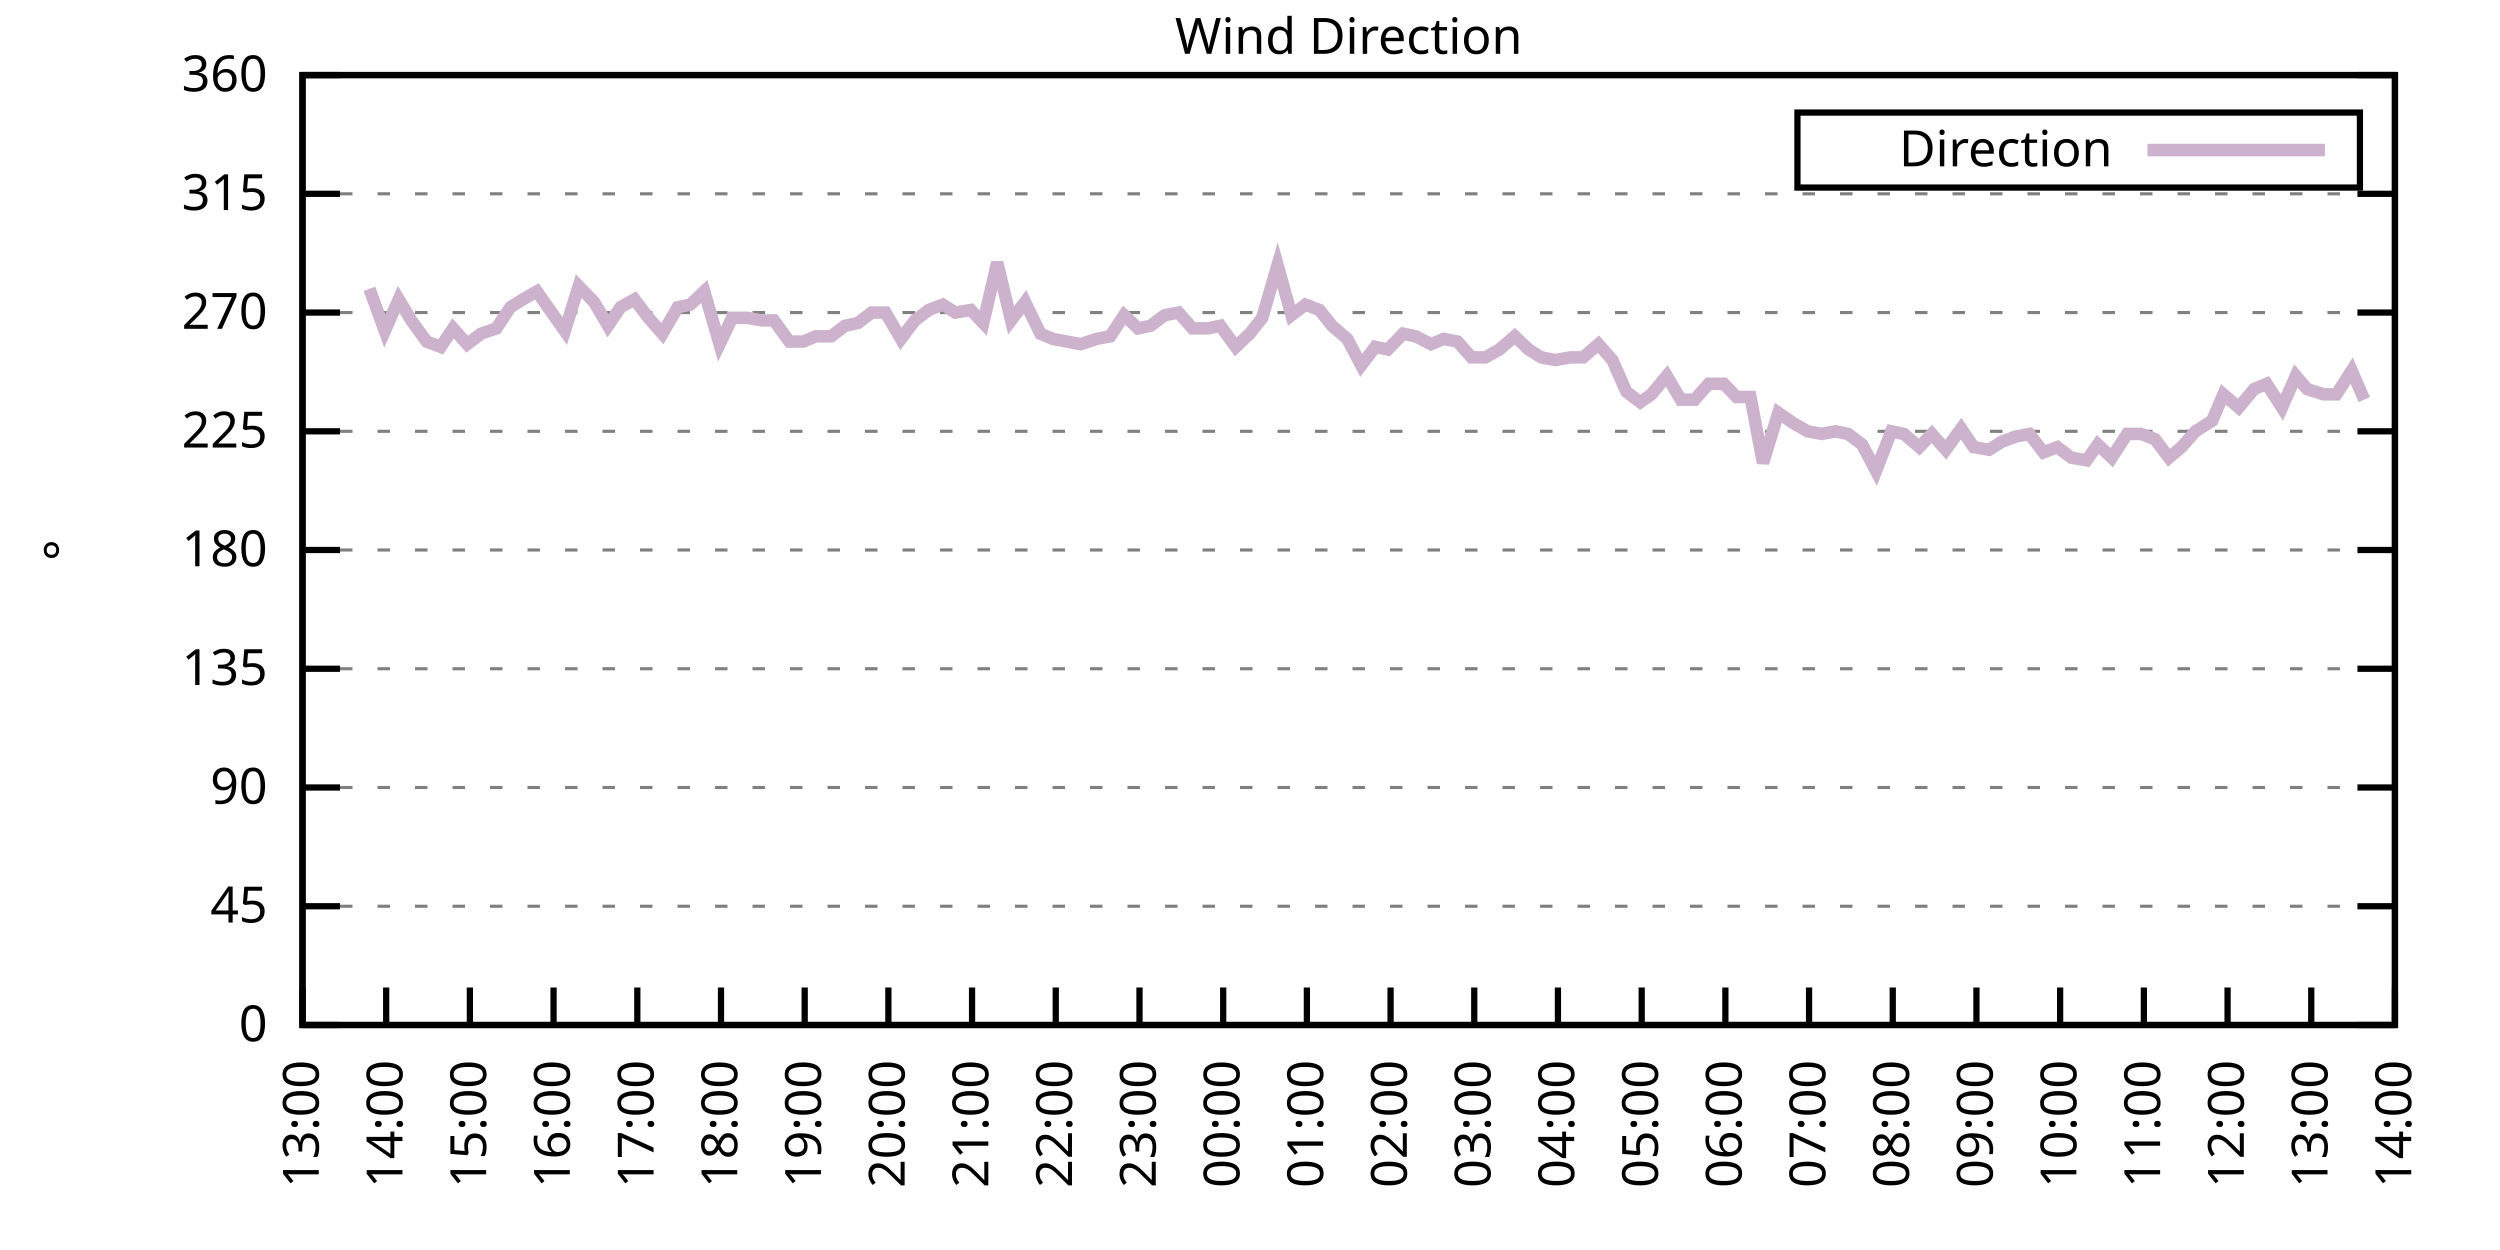
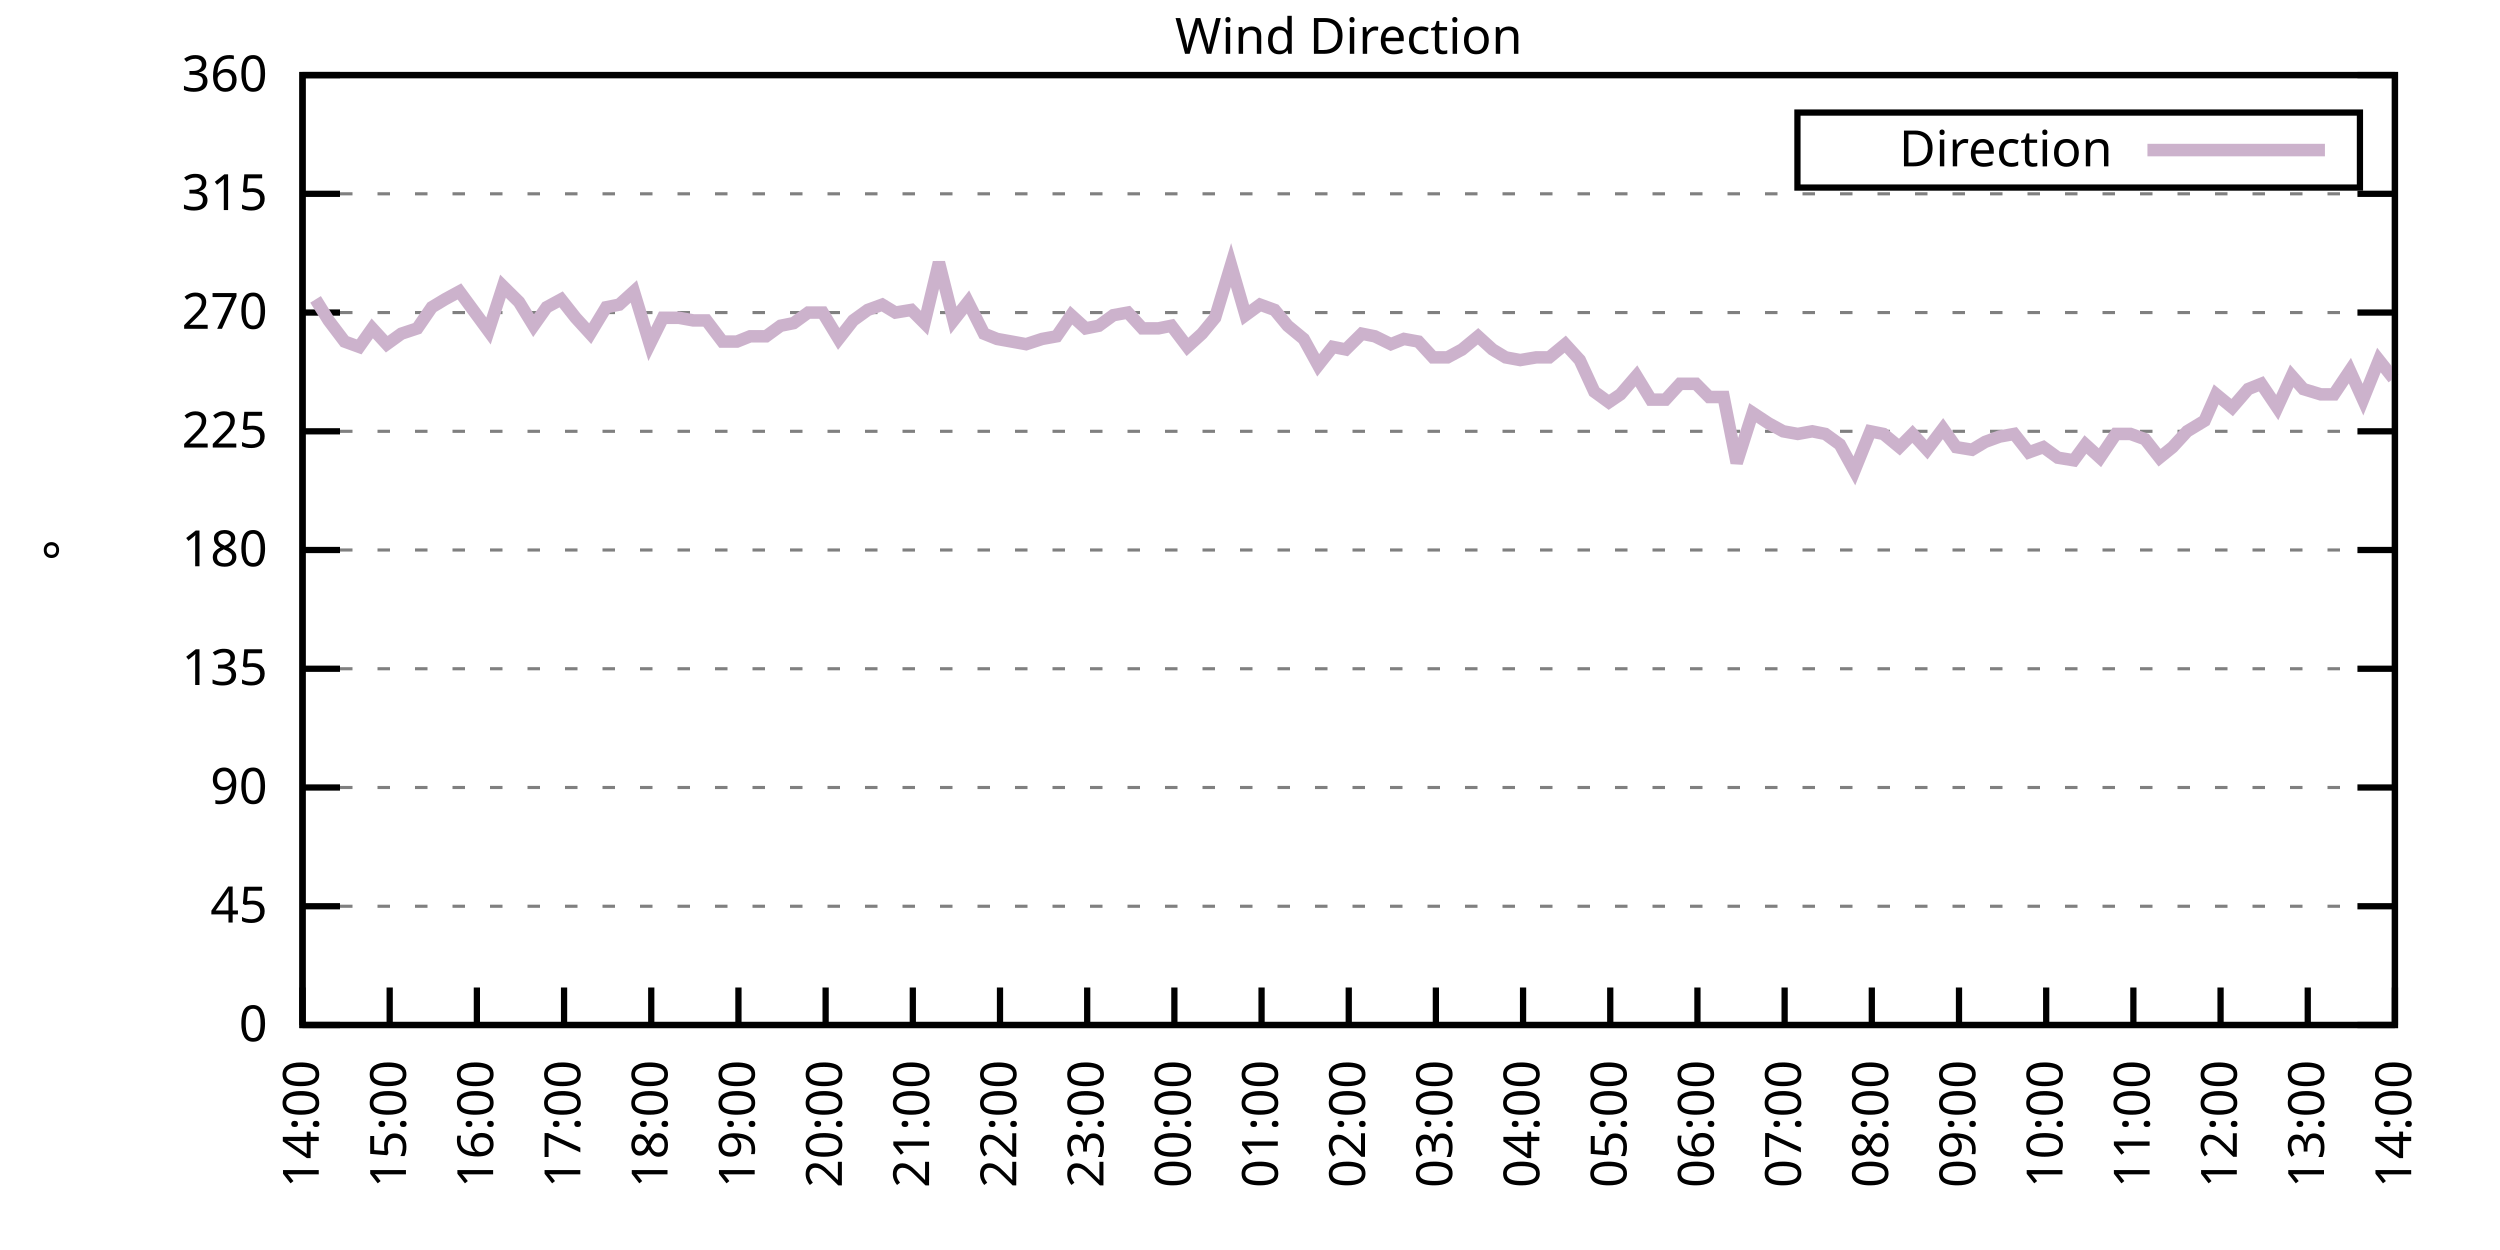
<svg xmlns="http://www.w3.org/2000/svg" xmlns:xlink="http://www.w3.org/1999/xlink" width="400" height="200" viewBox="0 0 400 200">
  <g id="gnuplot_canvas">
    <rect x="0" y="0" width="400" height="200" fill="none" />
    <defs>
      <circle id="gpDot" r="0.5" stroke-width="0.5" stroke="currentColor" />
      <path id="gpPt0" stroke-width="0.333" stroke="currentColor" d="M-1,0 h2 M0,-1 v2" />
      <path id="gpPt1" stroke-width="0.333" stroke="currentColor" d="M-1,-1 L1,1 M1,-1 L-1,1" />
      <path id="gpPt2" stroke-width="0.333" stroke="currentColor" d="M-1,0 L1,0 M0,-1 L0,1 M-1,-1 L1,1 M-1,1 L1,-1" />
      <rect id="gpPt3" stroke-width="0.333" stroke="currentColor" x="-1" y="-1" width="2" height="2" />
      <rect id="gpPt4" stroke-width="0.333" stroke="currentColor" fill="currentColor" x="-1" y="-1" width="2" height="2" />
      <circle id="gpPt5" stroke-width="0.333" stroke="currentColor" cx="0" cy="0" r="1" />
      <use xlink:href="#gpPt5" id="gpPt6" fill="currentColor" stroke="none" />
      <path id="gpPt7" stroke-width="0.333" stroke="currentColor" d="M0,-1.33 L-1.33,0.67 L1.33,0.67 z" />
      <use xlink:href="#gpPt7" id="gpPt8" fill="currentColor" stroke="none" />
      <use xlink:href="#gpPt7" id="gpPt9" stroke="currentColor" transform="rotate(180)" />
      <use xlink:href="#gpPt9" id="gpPt10" fill="currentColor" stroke="none" />
      <use xlink:href="#gpPt3" id="gpPt11" stroke="currentColor" transform="rotate(45)" />
      <use xlink:href="#gpPt11" id="gpPt12" fill="currentColor" stroke="none" />
      <path id="gpPt13" stroke-width="0.333" stroke="currentColor" d="M0,1.330 L1.265,0.411 L0.782,-1.067 L-0.782,-1.076 L-1.265,0.411 z" />
      <use xlink:href="#gpPt13" id="gpPt14" fill="currentColor" stroke="none" />
      <filter id="textbox" filterUnits="objectBoundingBox" x="0" y="0" height="1" width="1">
        <feFlood flood-color="white" flood-opacity="1" result="bgnd" />
        <feComposite in="SourceGraphic" in2="bgnd" operator="atop" />
      </filter>
      <filter id="greybox" filterUnits="objectBoundingBox" x="0" y="0" height="1" width="1">
        <feFlood flood-color="lightgrey" flood-opacity="1" result="grey" />
        <feComposite in="SourceGraphic" in2="grey" operator="atop" />
      </filter>
    </defs>
    <g fill="none" color="white" stroke="currentColor" stroke-width="1.00" stroke-linecap="butt" stroke-linejoin="miter">
</g>
    <g fill="none" color="black" stroke="currentColor" stroke-width="1.00" stroke-linecap="butt" stroke-linejoin="miter">
      <g stroke="none" shape-rendering="crispEdges">
        <polygon fill="rgb(255, 255, 255)" points="48.40,164.00 383.18,164.00 383.18,12.02 48.40,12.02 " />
      </g>
    </g>
    <g fill="none" color="black" stroke="currentColor" stroke-width="1.00" stroke-linecap="butt" stroke-linejoin="miter">
</g>
    <g fill="none" color="black" stroke="black" stroke-width="0.50" stroke-linecap="butt" stroke-linejoin="miter">
</g>
    <g fill="none" color="gray" stroke="currentColor" stroke-width="0.50" stroke-linecap="butt" stroke-linejoin="miter">
      <path stroke="gray" stroke-dasharray="2,4" class="gridline" d="M48.40,164.00 L383.19,164.00  " />
    </g>
    <g fill="none" color="gray" stroke="gray" stroke-width="1.00" stroke-linecap="butt" stroke-linejoin="miter">
</g>
    <g fill="none" color="black" stroke="currentColor" stroke-width="1.00" stroke-linecap="butt" stroke-linejoin="miter">
      <path stroke="black" d="M48.40,164.00 L54.40,164.00 M383.19,164.00 L377.19,164.00  " />
      <g transform="translate(42.80,166.60)" stroke="none" fill="black" font-family="Sans" font-size="8.00" text-anchor="end">
        <text>
          <tspan font-family="Sans"> 0</tspan>
        </text>
      </g>
    </g>
    <g fill="none" color="black" stroke="currentColor" stroke-width="1.00" stroke-linecap="butt" stroke-linejoin="miter">
</g>
    <g fill="none" color="black" stroke="black" stroke-width="0.50" stroke-linecap="butt" stroke-linejoin="miter">
</g>
    <g fill="none" color="gray" stroke="currentColor" stroke-width="0.50" stroke-linecap="butt" stroke-linejoin="miter">
      <path stroke="gray" stroke-dasharray="2,4" class="gridline" d="M48.40,145.00 L383.19,145.00  " />
    </g>
    <g fill="none" color="gray" stroke="gray" stroke-width="1.00" stroke-linecap="butt" stroke-linejoin="miter">
</g>
    <g fill="none" color="black" stroke="currentColor" stroke-width="1.00" stroke-linecap="butt" stroke-linejoin="miter">
      <path stroke="black" d="M48.40,145.00 L54.40,145.00 M383.19,145.00 L377.19,145.00  " />
      <g transform="translate(42.80,147.60)" stroke="none" fill="black" font-family="Sans" font-size="8.00" text-anchor="end">
        <text>
          <tspan font-family="Sans"> 45</tspan>
        </text>
      </g>
    </g>
    <g fill="none" color="black" stroke="currentColor" stroke-width="1.00" stroke-linecap="butt" stroke-linejoin="miter">
</g>
    <g fill="none" color="black" stroke="black" stroke-width="0.50" stroke-linecap="butt" stroke-linejoin="miter">
</g>
    <g fill="none" color="gray" stroke="currentColor" stroke-width="0.50" stroke-linecap="butt" stroke-linejoin="miter">
      <path stroke="gray" stroke-dasharray="2,4" class="gridline" d="M48.40,126.00 L383.19,126.00  " />
    </g>
    <g fill="none" color="gray" stroke="gray" stroke-width="1.00" stroke-linecap="butt" stroke-linejoin="miter">
</g>
    <g fill="none" color="black" stroke="currentColor" stroke-width="1.00" stroke-linecap="butt" stroke-linejoin="miter">
      <path stroke="black" d="M48.40,126.00 L54.40,126.00 M383.19,126.00 L377.19,126.00  " />
      <g transform="translate(42.80,128.60)" stroke="none" fill="black" font-family="Sans" font-size="8.00" text-anchor="end">
        <text>
          <tspan font-family="Sans"> 90</tspan>
        </text>
      </g>
    </g>
    <g fill="none" color="black" stroke="currentColor" stroke-width="1.00" stroke-linecap="butt" stroke-linejoin="miter">
</g>
    <g fill="none" color="black" stroke="black" stroke-width="0.50" stroke-linecap="butt" stroke-linejoin="miter">
</g>
    <g fill="none" color="gray" stroke="currentColor" stroke-width="0.50" stroke-linecap="butt" stroke-linejoin="miter">
      <path stroke="gray" stroke-dasharray="2,4" class="gridline" d="M48.40,107.00 L383.19,107.00  " />
    </g>
    <g fill="none" color="gray" stroke="gray" stroke-width="1.00" stroke-linecap="butt" stroke-linejoin="miter">
</g>
    <g fill="none" color="black" stroke="currentColor" stroke-width="1.00" stroke-linecap="butt" stroke-linejoin="miter">
      <path stroke="black" d="M48.40,107.00 L54.40,107.00 M383.19,107.00 L377.19,107.00  " />
      <g transform="translate(42.80,109.60)" stroke="none" fill="black" font-family="Sans" font-size="8.00" text-anchor="end">
        <text>
          <tspan font-family="Sans"> 135</tspan>
        </text>
      </g>
    </g>
    <g fill="none" color="black" stroke="currentColor" stroke-width="1.00" stroke-linecap="butt" stroke-linejoin="miter">
</g>
    <g fill="none" color="black" stroke="black" stroke-width="0.50" stroke-linecap="butt" stroke-linejoin="miter">
</g>
    <g fill="none" color="gray" stroke="currentColor" stroke-width="0.50" stroke-linecap="butt" stroke-linejoin="miter">
      <path stroke="gray" stroke-dasharray="2,4" class="gridline" d="M48.40,88.00 L383.19,88.00  " />
    </g>
    <g fill="none" color="gray" stroke="gray" stroke-width="1.00" stroke-linecap="butt" stroke-linejoin="miter">
</g>
    <g fill="none" color="black" stroke="currentColor" stroke-width="1.00" stroke-linecap="butt" stroke-linejoin="miter">
      <path stroke="black" d="M48.40,88.00 L54.40,88.00 M383.19,88.00 L377.19,88.00  " />
      <g transform="translate(42.80,90.60)" stroke="none" fill="black" font-family="Sans" font-size="8.00" text-anchor="end">
        <text>
          <tspan font-family="Sans"> 180</tspan>
        </text>
      </g>
    </g>
    <g fill="none" color="black" stroke="currentColor" stroke-width="1.00" stroke-linecap="butt" stroke-linejoin="miter">
</g>
    <g fill="none" color="black" stroke="black" stroke-width="0.50" stroke-linecap="butt" stroke-linejoin="miter">
</g>
    <g fill="none" color="gray" stroke="currentColor" stroke-width="0.50" stroke-linecap="butt" stroke-linejoin="miter">
      <path stroke="gray" stroke-dasharray="2,4" class="gridline" d="M48.40,69.01 L383.19,69.01  " />
    </g>
    <g fill="none" color="gray" stroke="gray" stroke-width="1.00" stroke-linecap="butt" stroke-linejoin="miter">
</g>
    <g fill="none" color="black" stroke="currentColor" stroke-width="1.00" stroke-linecap="butt" stroke-linejoin="miter">
      <path stroke="black" d="M48.40,69.01 L54.40,69.01 M383.19,69.01 L377.19,69.01  " />
      <g transform="translate(42.80,71.61)" stroke="none" fill="black" font-family="Sans" font-size="8.00" text-anchor="end">
        <text>
          <tspan font-family="Sans"> 225</tspan>
        </text>
      </g>
    </g>
    <g fill="none" color="black" stroke="currentColor" stroke-width="1.00" stroke-linecap="butt" stroke-linejoin="miter">
</g>
    <g fill="none" color="black" stroke="black" stroke-width="0.50" stroke-linecap="butt" stroke-linejoin="miter">
</g>
    <g fill="none" color="gray" stroke="currentColor" stroke-width="0.50" stroke-linecap="butt" stroke-linejoin="miter">
      <path stroke="gray" stroke-dasharray="2,4" class="gridline" d="M48.40,50.01 L383.19,50.01  " />
    </g>
    <g fill="none" color="gray" stroke="gray" stroke-width="1.00" stroke-linecap="butt" stroke-linejoin="miter">
</g>
    <g fill="none" color="black" stroke="currentColor" stroke-width="1.00" stroke-linecap="butt" stroke-linejoin="miter">
      <path stroke="black" d="M48.40,50.01 L54.40,50.01 M383.19,50.01 L377.19,50.01  " />
      <g transform="translate(42.80,52.61)" stroke="none" fill="black" font-family="Sans" font-size="8.00" text-anchor="end">
        <text>
          <tspan font-family="Sans"> 270</tspan>
        </text>
      </g>
    </g>
    <g fill="none" color="black" stroke="currentColor" stroke-width="1.00" stroke-linecap="butt" stroke-linejoin="miter">
</g>
    <g fill="none" color="black" stroke="black" stroke-width="0.50" stroke-linecap="butt" stroke-linejoin="miter">
</g>
    <g fill="none" color="gray" stroke="currentColor" stroke-width="0.50" stroke-linecap="butt" stroke-linejoin="miter">
      <path stroke="gray" stroke-dasharray="2,4" class="gridline" d="M48.40,31.01 L383.19,31.01  " />
    </g>
    <g fill="none" color="gray" stroke="gray" stroke-width="1.00" stroke-linecap="butt" stroke-linejoin="miter">
</g>
    <g fill="none" color="black" stroke="currentColor" stroke-width="1.00" stroke-linecap="butt" stroke-linejoin="miter">
      <path stroke="black" d="M48.40,31.01 L54.40,31.01 M383.19,31.01 L377.19,31.01  " />
      <g transform="translate(42.80,33.61)" stroke="none" fill="black" font-family="Sans" font-size="8.00" text-anchor="end">
        <text>
          <tspan font-family="Sans"> 315</tspan>
        </text>
      </g>
    </g>
    <g fill="none" color="black" stroke="currentColor" stroke-width="1.00" stroke-linecap="butt" stroke-linejoin="miter">
</g>
    <g fill="none" color="black" stroke="black" stroke-width="0.50" stroke-linecap="butt" stroke-linejoin="miter">
</g>
    <g fill="none" color="gray" stroke="currentColor" stroke-width="0.50" stroke-linecap="butt" stroke-linejoin="miter">
      <path stroke="gray" stroke-dasharray="2,4" class="gridline" d="M48.40,12.01 L383.19,12.01  " />
    </g>
    <g fill="none" color="gray" stroke="gray" stroke-width="1.00" stroke-linecap="butt" stroke-linejoin="miter">
</g>
    <g fill="none" color="black" stroke="currentColor" stroke-width="1.00" stroke-linecap="butt" stroke-linejoin="miter">
      <path stroke="black" d="M48.40,12.01 L54.40,12.01 M383.19,12.01 L377.19,12.01  " />
      <g transform="translate(42.80,14.61)" stroke="none" fill="black" font-family="Sans" font-size="8.00" text-anchor="end">
        <text>
          <tspan font-family="Sans"> 360</tspan>
        </text>
      </g>
    </g>
    <g fill="none" color="black" stroke="currentColor" stroke-width="1.00" stroke-linecap="butt" stroke-linejoin="miter">
      <path stroke="black" d="M48.40,164.00 L48.40,158.00  " />
      <g transform="translate(51.00,169.60) rotate(270.00)" stroke="none" fill="black" font-family="Sans" font-size="8.00" text-anchor="end">
        <text>
-           <tspan font-family="Sans">13:00</tspan>
-         </text>
-       </g>
-     </g>
-     <g fill="none" color="black" stroke="currentColor" stroke-width="1.00" stroke-linecap="butt" stroke-linejoin="miter">
-       <path stroke="black" d="M61.79,164.00 L61.79,158.00  " />
-       <g transform="translate(64.39,169.60) rotate(270.00)" stroke="none" fill="black" font-family="Sans" font-size="8.00" text-anchor="end">
-         <text>
          <tspan font-family="Sans">14:00</tspan>
        </text>
      </g>
    </g>
    <g fill="none" color="black" stroke="currentColor" stroke-width="1.00" stroke-linecap="butt" stroke-linejoin="miter">
-       <path stroke="black" d="M75.18,164.00 L75.18,158.00  " />
-       <g transform="translate(77.78,169.60) rotate(270.00)" stroke="none" fill="black" font-family="Sans" font-size="8.00" text-anchor="end">
+       <path stroke="black" d="M62.35,164.00 L62.35,158.00  " />
+       <g transform="translate(64.95,169.60) rotate(270.00)" stroke="none" fill="black" font-family="Sans" font-size="8.00" text-anchor="end">
        <text>
          <tspan font-family="Sans">15:00</tspan>
        </text>
      </g>
    </g>
    <g fill="none" color="black" stroke="currentColor" stroke-width="1.00" stroke-linecap="butt" stroke-linejoin="miter">
-       <path stroke="black" d="M88.57,164.00 L88.57,158.00  " />
-       <g transform="translate(91.17,169.60) rotate(270.00)" stroke="none" fill="black" font-family="Sans" font-size="8.00" text-anchor="end">
+       <path stroke="black" d="M76.30,164.00 L76.30,158.00  " />
+       <g transform="translate(78.90,169.60) rotate(270.00)" stroke="none" fill="black" font-family="Sans" font-size="8.00" text-anchor="end">
        <text>
          <tspan font-family="Sans">16:00</tspan>
        </text>
      </g>
    </g>
    <g fill="none" color="black" stroke="currentColor" stroke-width="1.00" stroke-linecap="butt" stroke-linejoin="miter">
-       <path stroke="black" d="M101.97,164.00 L101.97,158.00  " />
-       <g transform="translate(104.57,169.60) rotate(270.00)" stroke="none" fill="black" font-family="Sans" font-size="8.00" text-anchor="end">
+       <path stroke="black" d="M90.25,164.00 L90.25,158.00  " />
+       <g transform="translate(92.85,169.60) rotate(270.00)" stroke="none" fill="black" font-family="Sans" font-size="8.00" text-anchor="end">
        <text>
          <tspan font-family="Sans">17:00</tspan>
        </text>
      </g>
    </g>
    <g fill="none" color="black" stroke="currentColor" stroke-width="1.00" stroke-linecap="butt" stroke-linejoin="miter">
-       <path stroke="black" d="M115.36,164.00 L115.36,158.00  " />
-       <g transform="translate(117.96,169.60) rotate(270.00)" stroke="none" fill="black" font-family="Sans" font-size="8.00" text-anchor="end">
+       <path stroke="black" d="M104.20,164.00 L104.20,158.00  " />
+       <g transform="translate(106.80,169.60) rotate(270.00)" stroke="none" fill="black" font-family="Sans" font-size="8.00" text-anchor="end">
        <text>
          <tspan font-family="Sans">18:00</tspan>
        </text>
      </g>
    </g>
    <g fill="none" color="black" stroke="currentColor" stroke-width="1.00" stroke-linecap="butt" stroke-linejoin="miter">
-       <path stroke="black" d="M128.75,164.00 L128.75,158.00  " />
-       <g transform="translate(131.35,169.60) rotate(270.00)" stroke="none" fill="black" font-family="Sans" font-size="8.00" text-anchor="end">
+       <path stroke="black" d="M118.15,164.00 L118.15,158.00  " />
+       <g transform="translate(120.75,169.60) rotate(270.00)" stroke="none" fill="black" font-family="Sans" font-size="8.00" text-anchor="end">
        <text>
          <tspan font-family="Sans">19:00</tspan>
        </text>
      </g>
    </g>
    <g fill="none" color="black" stroke="currentColor" stroke-width="1.00" stroke-linecap="butt" stroke-linejoin="miter">
-       <path stroke="black" d="M142.14,164.00 L142.14,158.00  " />
-       <g transform="translate(144.74,169.60) rotate(270.00)" stroke="none" fill="black" font-family="Sans" font-size="8.00" text-anchor="end">
+       <path stroke="black" d="M132.10,164.00 L132.10,158.00  " />
+       <g transform="translate(134.70,169.60) rotate(270.00)" stroke="none" fill="black" font-family="Sans" font-size="8.00" text-anchor="end">
        <text>
          <tspan font-family="Sans">20:00</tspan>
        </text>
      </g>
    </g>
    <g fill="none" color="black" stroke="currentColor" stroke-width="1.00" stroke-linecap="butt" stroke-linejoin="miter">
-       <path stroke="black" d="M155.53,164.00 L155.53,158.00  " />
-       <g transform="translate(158.13,169.60) rotate(270.00)" stroke="none" fill="black" font-family="Sans" font-size="8.00" text-anchor="end">
+       <path stroke="black" d="M146.05,164.00 L146.05,158.00  " />
+       <g transform="translate(148.65,169.60) rotate(270.00)" stroke="none" fill="black" font-family="Sans" font-size="8.00" text-anchor="end">
        <text>
          <tspan font-family="Sans">21:00</tspan>
        </text>
      </g>
    </g>
    <g fill="none" color="black" stroke="currentColor" stroke-width="1.00" stroke-linecap="butt" stroke-linejoin="miter">
-       <path stroke="black" d="M168.92,164.00 L168.92,158.00  " />
-       <g transform="translate(171.52,169.60) rotate(270.00)" stroke="none" fill="black" font-family="Sans" font-size="8.00" text-anchor="end">
+       <path stroke="black" d="M160.00,164.00 L160.00,158.00  " />
+       <g transform="translate(162.60,169.60) rotate(270.00)" stroke="none" fill="black" font-family="Sans" font-size="8.00" text-anchor="end">
        <text>
          <tspan font-family="Sans">22:00</tspan>
        </text>
      </g>
    </g>
    <g fill="none" color="black" stroke="currentColor" stroke-width="1.00" stroke-linecap="butt" stroke-linejoin="miter">
-       <path stroke="black" d="M182.32,164.00 L182.32,158.00  " />
-       <g transform="translate(184.92,169.60) rotate(270.00)" stroke="none" fill="black" font-family="Sans" font-size="8.00" text-anchor="end">
+       <path stroke="black" d="M173.95,164.00 L173.95,158.00  " />
+       <g transform="translate(176.55,169.60) rotate(270.00)" stroke="none" fill="black" font-family="Sans" font-size="8.00" text-anchor="end">
        <text>
          <tspan font-family="Sans">23:00</tspan>
        </text>
      </g>
    </g>
    <g fill="none" color="black" stroke="currentColor" stroke-width="1.00" stroke-linecap="butt" stroke-linejoin="miter">
-       <path stroke="black" d="M195.71,164.00 L195.71,158.00  " />
-       <g transform="translate(198.31,169.60) rotate(270.00)" stroke="none" fill="black" font-family="Sans" font-size="8.00" text-anchor="end">
+       <path stroke="black" d="M187.90,164.00 L187.90,158.00  " />
+       <g transform="translate(190.50,169.60) rotate(270.00)" stroke="none" fill="black" font-family="Sans" font-size="8.00" text-anchor="end">
        <text>
          <tspan font-family="Sans">00:00</tspan>
        </text>
      </g>
    </g>
    <g fill="none" color="black" stroke="currentColor" stroke-width="1.00" stroke-linecap="butt" stroke-linejoin="miter">
-       <path stroke="black" d="M209.10,164.00 L209.10,158.00  " />
-       <g transform="translate(211.70,169.60) rotate(270.00)" stroke="none" fill="black" font-family="Sans" font-size="8.00" text-anchor="end">
+       <path stroke="black" d="M201.85,164.00 L201.85,158.00  " />
+       <g transform="translate(204.45,169.60) rotate(270.00)" stroke="none" fill="black" font-family="Sans" font-size="8.00" text-anchor="end">
        <text>
          <tspan font-family="Sans">01:00</tspan>
        </text>
      </g>
    </g>
    <g fill="none" color="black" stroke="currentColor" stroke-width="1.00" stroke-linecap="butt" stroke-linejoin="miter">
-       <path stroke="black" d="M222.49,164.00 L222.49,158.00  " />
-       <g transform="translate(225.09,169.60) rotate(270.00)" stroke="none" fill="black" font-family="Sans" font-size="8.00" text-anchor="end">
+       <path stroke="black" d="M215.80,164.00 L215.80,158.00  " />
+       <g transform="translate(218.40,169.60) rotate(270.00)" stroke="none" fill="black" font-family="Sans" font-size="8.00" text-anchor="end">
        <text>
          <tspan font-family="Sans">02:00</tspan>
        </text>
      </g>
    </g>
    <g fill="none" color="black" stroke="currentColor" stroke-width="1.00" stroke-linecap="butt" stroke-linejoin="miter">
-       <path stroke="black" d="M235.88,164.00 L235.88,158.00  " />
-       <g transform="translate(238.48,169.60) rotate(270.00)" stroke="none" fill="black" font-family="Sans" font-size="8.00" text-anchor="end">
+       <path stroke="black" d="M229.74,164.00 L229.74,158.00  " />
+       <g transform="translate(232.34,169.60) rotate(270.00)" stroke="none" fill="black" font-family="Sans" font-size="8.00" text-anchor="end">
        <text>
          <tspan font-family="Sans">03:00</tspan>
        </text>
      </g>
    </g>
    <g fill="none" color="black" stroke="currentColor" stroke-width="1.00" stroke-linecap="butt" stroke-linejoin="miter">
-       <path stroke="black" d="M249.27,164.00 L249.27,158.00  " />
-       <g transform="translate(251.87,169.60) rotate(270.00)" stroke="none" fill="black" font-family="Sans" font-size="8.00" text-anchor="end">
+       <path stroke="black" d="M243.69,164.00 L243.69,158.00  " />
+       <g transform="translate(246.29,169.60) rotate(270.00)" stroke="none" fill="black" font-family="Sans" font-size="8.00" text-anchor="end">
        <text>
          <tspan font-family="Sans">04:00</tspan>
        </text>
      </g>
    </g>
    <g fill="none" color="black" stroke="currentColor" stroke-width="1.00" stroke-linecap="butt" stroke-linejoin="miter">
-       <path stroke="black" d="M262.67,164.00 L262.67,158.00  " />
-       <g transform="translate(265.27,169.60) rotate(270.00)" stroke="none" fill="black" font-family="Sans" font-size="8.00" text-anchor="end">
+       <path stroke="black" d="M257.64,164.00 L257.64,158.00  " />
+       <g transform="translate(260.24,169.60) rotate(270.00)" stroke="none" fill="black" font-family="Sans" font-size="8.00" text-anchor="end">
        <text>
          <tspan font-family="Sans">05:00</tspan>
        </text>
      </g>
    </g>
    <g fill="none" color="black" stroke="currentColor" stroke-width="1.00" stroke-linecap="butt" stroke-linejoin="miter">
-       <path stroke="black" d="M276.06,164.00 L276.06,158.00  " />
-       <g transform="translate(278.66,169.60) rotate(270.00)" stroke="none" fill="black" font-family="Sans" font-size="8.00" text-anchor="end">
+       <path stroke="black" d="M271.59,164.00 L271.59,158.00  " />
+       <g transform="translate(274.19,169.60) rotate(270.00)" stroke="none" fill="black" font-family="Sans" font-size="8.00" text-anchor="end">
        <text>
          <tspan font-family="Sans">06:00</tspan>
        </text>
      </g>
    </g>
    <g fill="none" color="black" stroke="currentColor" stroke-width="1.00" stroke-linecap="butt" stroke-linejoin="miter">
-       <path stroke="black" d="M289.45,164.00 L289.45,158.00  " />
-       <g transform="translate(292.05,169.60) rotate(270.00)" stroke="none" fill="black" font-family="Sans" font-size="8.00" text-anchor="end">
+       <path stroke="black" d="M285.54,164.00 L285.54,158.00  " />
+       <g transform="translate(288.14,169.60) rotate(270.00)" stroke="none" fill="black" font-family="Sans" font-size="8.00" text-anchor="end">
        <text>
          <tspan font-family="Sans">07:00</tspan>
        </text>
      </g>
    </g>
    <g fill="none" color="black" stroke="currentColor" stroke-width="1.00" stroke-linecap="butt" stroke-linejoin="miter">
-       <path stroke="black" d="M302.84,164.00 L302.84,158.00  " />
-       <g transform="translate(305.44,169.60) rotate(270.00)" stroke="none" fill="black" font-family="Sans" font-size="8.00" text-anchor="end">
+       <path stroke="black" d="M299.49,164.00 L299.49,158.00  " />
+       <g transform="translate(302.09,169.60) rotate(270.00)" stroke="none" fill="black" font-family="Sans" font-size="8.00" text-anchor="end">
        <text>
          <tspan font-family="Sans">08:00</tspan>
        </text>
      </g>
    </g>
    <g fill="none" color="black" stroke="currentColor" stroke-width="1.00" stroke-linecap="butt" stroke-linejoin="miter">
-       <path stroke="black" d="M316.23,164.00 L316.23,158.00  " />
-       <g transform="translate(318.83,169.60) rotate(270.00)" stroke="none" fill="black" font-family="Sans" font-size="8.00" text-anchor="end">
+       <path stroke="black" d="M313.44,164.00 L313.44,158.00  " />
+       <g transform="translate(316.04,169.60) rotate(270.00)" stroke="none" fill="black" font-family="Sans" font-size="8.00" text-anchor="end">
        <text>
          <tspan font-family="Sans">09:00</tspan>
        </text>
      </g>
    </g>
    <g fill="none" color="black" stroke="currentColor" stroke-width="1.00" stroke-linecap="butt" stroke-linejoin="miter">
-       <path stroke="black" d="M329.62,164.00 L329.62,158.00  " />
-       <g transform="translate(332.22,169.60) rotate(270.00)" stroke="none" fill="black" font-family="Sans" font-size="8.00" text-anchor="end">
+       <path stroke="black" d="M327.39,164.00 L327.39,158.00  " />
+       <g transform="translate(329.99,169.60) rotate(270.00)" stroke="none" fill="black" font-family="Sans" font-size="8.00" text-anchor="end">
        <text>
          <tspan font-family="Sans">10:00</tspan>
        </text>
      </g>
    </g>
    <g fill="none" color="black" stroke="currentColor" stroke-width="1.00" stroke-linecap="butt" stroke-linejoin="miter">
-       <path stroke="black" d="M343.02,164.00 L343.02,158.00  " />
-       <g transform="translate(345.62,169.60) rotate(270.00)" stroke="none" fill="black" font-family="Sans" font-size="8.00" text-anchor="end">
+       <path stroke="black" d="M341.34,164.00 L341.34,158.00  " />
+       <g transform="translate(343.94,169.60) rotate(270.00)" stroke="none" fill="black" font-family="Sans" font-size="8.00" text-anchor="end">
        <text>
          <tspan font-family="Sans">11:00</tspan>
        </text>
      </g>
    </g>
    <g fill="none" color="black" stroke="currentColor" stroke-width="1.00" stroke-linecap="butt" stroke-linejoin="miter">
-       <path stroke="black" d="M356.41,164.00 L356.41,158.00  " />
-       <g transform="translate(359.01,169.60) rotate(270.00)" stroke="none" fill="black" font-family="Sans" font-size="8.00" text-anchor="end">
+       <path stroke="black" d="M355.29,164.00 L355.29,158.00  " />
+       <g transform="translate(357.89,169.60) rotate(270.00)" stroke="none" fill="black" font-family="Sans" font-size="8.00" text-anchor="end">
        <text>
          <tspan font-family="Sans">12:00</tspan>
        </text>
      </g>
    </g>
    <g fill="none" color="black" stroke="currentColor" stroke-width="1.00" stroke-linecap="butt" stroke-linejoin="miter">
-       <path stroke="black" d="M369.80,164.00 L369.80,158.00  " />
-       <g transform="translate(372.40,169.60) rotate(270.00)" stroke="none" fill="black" font-family="Sans" font-size="8.00" text-anchor="end">
+       <path stroke="black" d="M369.24,164.00 L369.24,158.00  " />
+       <g transform="translate(371.84,169.60) rotate(270.00)" stroke="none" fill="black" font-family="Sans" font-size="8.00" text-anchor="end">
        <text>
          <tspan font-family="Sans">13:00</tspan>
        </text>
      </g>
    </g>
    <g fill="none" color="black" stroke="currentColor" stroke-width="1.00" stroke-linecap="butt" stroke-linejoin="miter">
      <path stroke="black" d="M383.19,164.00 L383.19,158.00  " />
      <g transform="translate(385.79,169.60) rotate(270.00)" stroke="none" fill="black" font-family="Sans" font-size="8.00" text-anchor="end">
        <text>
          <tspan font-family="Sans">14:00</tspan>
        </text>
      </g>
    </g>
    <g fill="none" color="black" stroke="currentColor" stroke-width="1.00" stroke-linecap="butt" stroke-linejoin="miter">
</g>
    <g fill="none" color="black" stroke="currentColor" stroke-width="1.00" stroke-linecap="butt" stroke-linejoin="miter">
      <path stroke="black" d="M48.40,12.01 L48.40,164.00 L383.19,164.00 L383.19,12.01 L48.40,12.01 Z  " />
    </g>
    <g fill="none" color="black" stroke="currentColor" stroke-width="1.00" stroke-linecap="butt" stroke-linejoin="miter">
</g>
    <g fill="none" color="black" stroke="currentColor" stroke-width="1.00" stroke-linecap="butt" stroke-linejoin="miter">
      <path stroke="black" d="M287.59,30.01 L287.59,18.01 L377.59,18.01 L377.59,30.01 L287.59,30.01 Z  " />
    </g>
    <g id="Wind_direction_plot_1">
      <g fill="none" color="white" stroke="black" stroke-width="2.00" stroke-linecap="butt" stroke-linejoin="miter">
</g>
      <g fill="none" color="black" stroke="currentColor" stroke-width="2.00" stroke-linecap="butt" stroke-linejoin="miter">
        <g transform="translate(337.99,26.61)" stroke="none" fill="black" font-family="Sans" font-size="8.00" text-anchor="end">
          <text>
            <tspan font-family="Sans">Direction</tspan>
          </text>
        </g>
      </g>
      <g fill="none" color="black" stroke="currentColor" stroke-width="2.00" stroke-linecap="butt" stroke-linejoin="miter">
-         <path stroke="rgb(204, 178, 204)" d="M343.59,24.01 L371.99,24.01 M59.11,46.21 L61.57,52.96 L63.80,47.90 L65.81,51.27 L68.26,54.65 L70.50,55.50   L72.50,52.54 L74.74,55.07 L76.97,53.39 L79.42,52.54 L81.66,49.16 L83.66,47.90 L85.90,46.63 L90.36,52.96   L92.59,45.79 L95.05,48.32 L97.28,52.12 L99.29,49.16 L101.52,47.90 L103.75,50.85 L105.98,53.39 L108.44,49.16   L110.45,48.74 L112.68,46.63 L115.13,55.07 L117.14,50.85 L119.60,50.85 L121.83,51.27 L123.84,51.27 L126.29,54.65   L128.53,54.65 L130.54,53.81 L132.99,53.81 L135.22,52.12 L137.23,51.70 L139.46,50.01 L141.69,50.01 L144.15,54.23   L146.38,51.27 L148.61,49.59 L150.85,48.74 L152.85,50.01 L155.31,49.59 L157.32,51.70 L159.55,41.99 L161.78,51.27   L164.01,48.32 L166.47,53.39 L168.48,54.23 L170.71,54.65 L172.94,55.07 L175.40,54.23 L177.63,53.81 L179.86,50.43   L182.09,52.54 L184.10,52.12 L186.33,50.43 L188.57,50.01 L190.80,52.54 L193.25,52.54 L195.26,52.12 L197.72,55.50   L199.95,53.39 L201.96,50.85 L204.41,42.41 L206.64,50.43 L208.88,48.74 L211.11,49.59 L213.12,52.12 L215.57,54.23   L217.80,58.45 L220.04,55.50 L222.04,55.92 L224.50,53.39 L226.51,53.81 L228.96,55.07 L230.97,54.23 L233.20,54.65   L235.44,57.18 L237.67,57.18 L239.90,55.92 L242.36,53.81 L244.59,55.92 L246.60,57.18 L248.83,57.61 L251.28,57.18   L253.29,57.18 L255.75,55.07 L257.98,57.61 L260.21,62.67 L262.44,64.36 L264.23,63.10 L266.68,60.14 L268.92,63.94   L271.15,63.94 L273.38,61.41 L275.83,61.41 L277.84,63.52 L280.07,63.52 L282.08,74.07 L284.54,66.05 L286.99,67.74   L289.23,69.01 L291.46,69.43 L293.69,69.01 L295.70,69.43 L297.93,71.12 L300.16,75.34 L302.62,69.01 L304.63,69.43   L307.08,71.54 L309.09,69.43 L311.32,71.96 L313.78,68.58 L315.79,71.54 L318.24,71.96 L320.25,70.70 L322.48,69.85   L324.71,69.43 L326.95,72.38 L329.18,71.54 L331.41,73.23 L333.86,73.65 L335.65,71.12 L337.88,73.23 L340.34,69.43   L342.57,69.43 L344.80,70.27 L347.03,73.23 L349.04,71.54 L351.27,69.01 L353.95,67.32 L355.74,63.10 L358.19,65.21   L360.65,62.25 L362.66,61.41 L365.11,65.21 L367.34,60.14 L369.13,62.25 L371.81,63.10 L373.82,63.10 L376.27,59.30   L378.28,63.94  " />
+         <path stroke="rgb(204, 178, 204)" d="M343.59,24.01 L371.99,24.01 M50.49,47.90 L52.58,51.27 L55.14,54.65 L57.47,55.50 L59.56,52.54 L61.88,55.07   L64.21,53.39 L66.77,52.54 L69.09,49.16 L71.18,47.90 L73.51,46.63 L78.16,52.96 L80.48,45.79 L83.04,48.32   L85.37,52.12 L87.46,49.16 L89.78,47.90 L92.11,50.85 L94.43,53.39 L96.99,49.16 L99.08,48.74 L101.41,46.63   L103.97,55.07 L106.06,50.85 L108.62,50.85 L110.94,51.27 L113.03,51.27 L115.59,54.65 L117.92,54.65 L120.01,53.81   L122.57,53.81 L124.89,52.12 L126.98,51.70 L129.31,50.01 L131.63,50.01 L134.19,54.23 L136.51,51.27 L138.84,49.59   L141.16,48.74 L143.26,50.01 L145.81,49.59 L147.91,51.70 L150.23,41.99 L152.56,51.27 L154.88,48.32 L157.44,53.39   L159.53,54.23 L161.86,54.65 L164.18,55.07 L166.74,54.23 L169.06,53.81 L171.39,50.43 L173.71,52.54 L175.81,52.12   L178.13,50.43 L180.46,50.01 L182.78,52.54 L185.34,52.54 L187.43,52.12 L189.99,55.50 L192.31,53.39 L194.41,50.85   L196.96,42.41 L199.29,50.43 L201.61,48.74 L203.94,49.59 L206.03,52.12 L208.59,54.23 L210.91,58.45 L213.24,55.50   L215.33,55.92 L217.89,53.39 L219.98,53.81 L222.54,55.07 L224.63,54.23 L226.95,54.65 L229.28,57.18 L231.60,57.18   L233.93,55.92 L236.49,53.81 L238.81,55.92 L240.90,57.18 L243.23,57.61 L245.79,57.18 L247.88,57.18 L250.44,55.07   L252.76,57.61 L255.09,62.67 L257.41,64.36 L259.27,63.10 L261.83,60.14 L264.15,63.94 L266.48,63.94 L268.80,61.41   L271.36,61.41 L273.45,63.52 L275.78,63.52 L277.87,74.07 L280.43,66.05 L282.99,67.74 L285.31,69.01 L287.64,69.43   L289.96,69.01 L292.05,69.43 L294.38,71.12 L296.70,75.34 L299.26,69.01 L301.35,69.43 L303.91,71.54 L306.00,69.43   L308.33,71.96 L310.88,68.58 L312.98,71.54 L315.53,71.96 L317.63,70.70 L319.95,69.85 L322.28,69.43 L324.60,72.38   L326.93,71.54 L329.25,73.23 L331.81,73.65 L333.67,71.12 L335.99,73.23 L338.55,69.43 L340.88,69.43 L343.20,70.27   L345.53,73.23 L347.62,71.54 L349.94,69.01 L352.73,67.32 L354.59,63.10 L357.15,65.21 L359.71,62.25 L361.80,61.41   L364.36,65.21 L366.68,60.14 L368.54,62.25 L371.33,63.10 L373.43,63.10 L375.98,59.30 L378.08,63.94 L380.63,57.61   L382.96,60.56  " />
      </g>
    </g>
    <g fill="none" color="black" stroke="currentColor" stroke-width="2.00" stroke-linecap="butt" stroke-linejoin="miter">
</g>
    <g fill="none" color="black" stroke="black" stroke-width="1.00" stroke-linecap="butt" stroke-linejoin="miter">
</g>
    <g fill="none" color="black" stroke="currentColor" stroke-width="1.00" stroke-linecap="butt" stroke-linejoin="miter">
      <path stroke="black" d="M48.40,12.01 L48.40,164.00 L383.19,164.00 L383.19,12.01 L48.40,12.01 Z  " />
      <g transform="translate(12.80,88.01) rotate(270.00)" stroke="none" fill="black" font-family="Sans" font-size="8.00" text-anchor="middle">
        <text>
          <tspan font-family="Sans">°</tspan>
        </text>
      </g>
    </g>
    <g fill="none" color="black" stroke="currentColor" stroke-width="1.00" stroke-linecap="butt" stroke-linejoin="miter">
</g>
    <g fill="none" color="black" stroke="currentColor" stroke-width="1.00" stroke-linecap="butt" stroke-linejoin="miter">
      <g transform="translate(215.79,8.61)" stroke="none" fill="black" font-family="Sans" font-size="8.00" text-anchor="middle">
        <text>
          <tspan font-family="Sans">Wind Direction</tspan>
        </text>
      </g>
    </g>
    <g fill="none" color="black" stroke="currentColor" stroke-width="1.00" stroke-linecap="butt" stroke-linejoin="miter">
</g>
  </g>
</svg>
